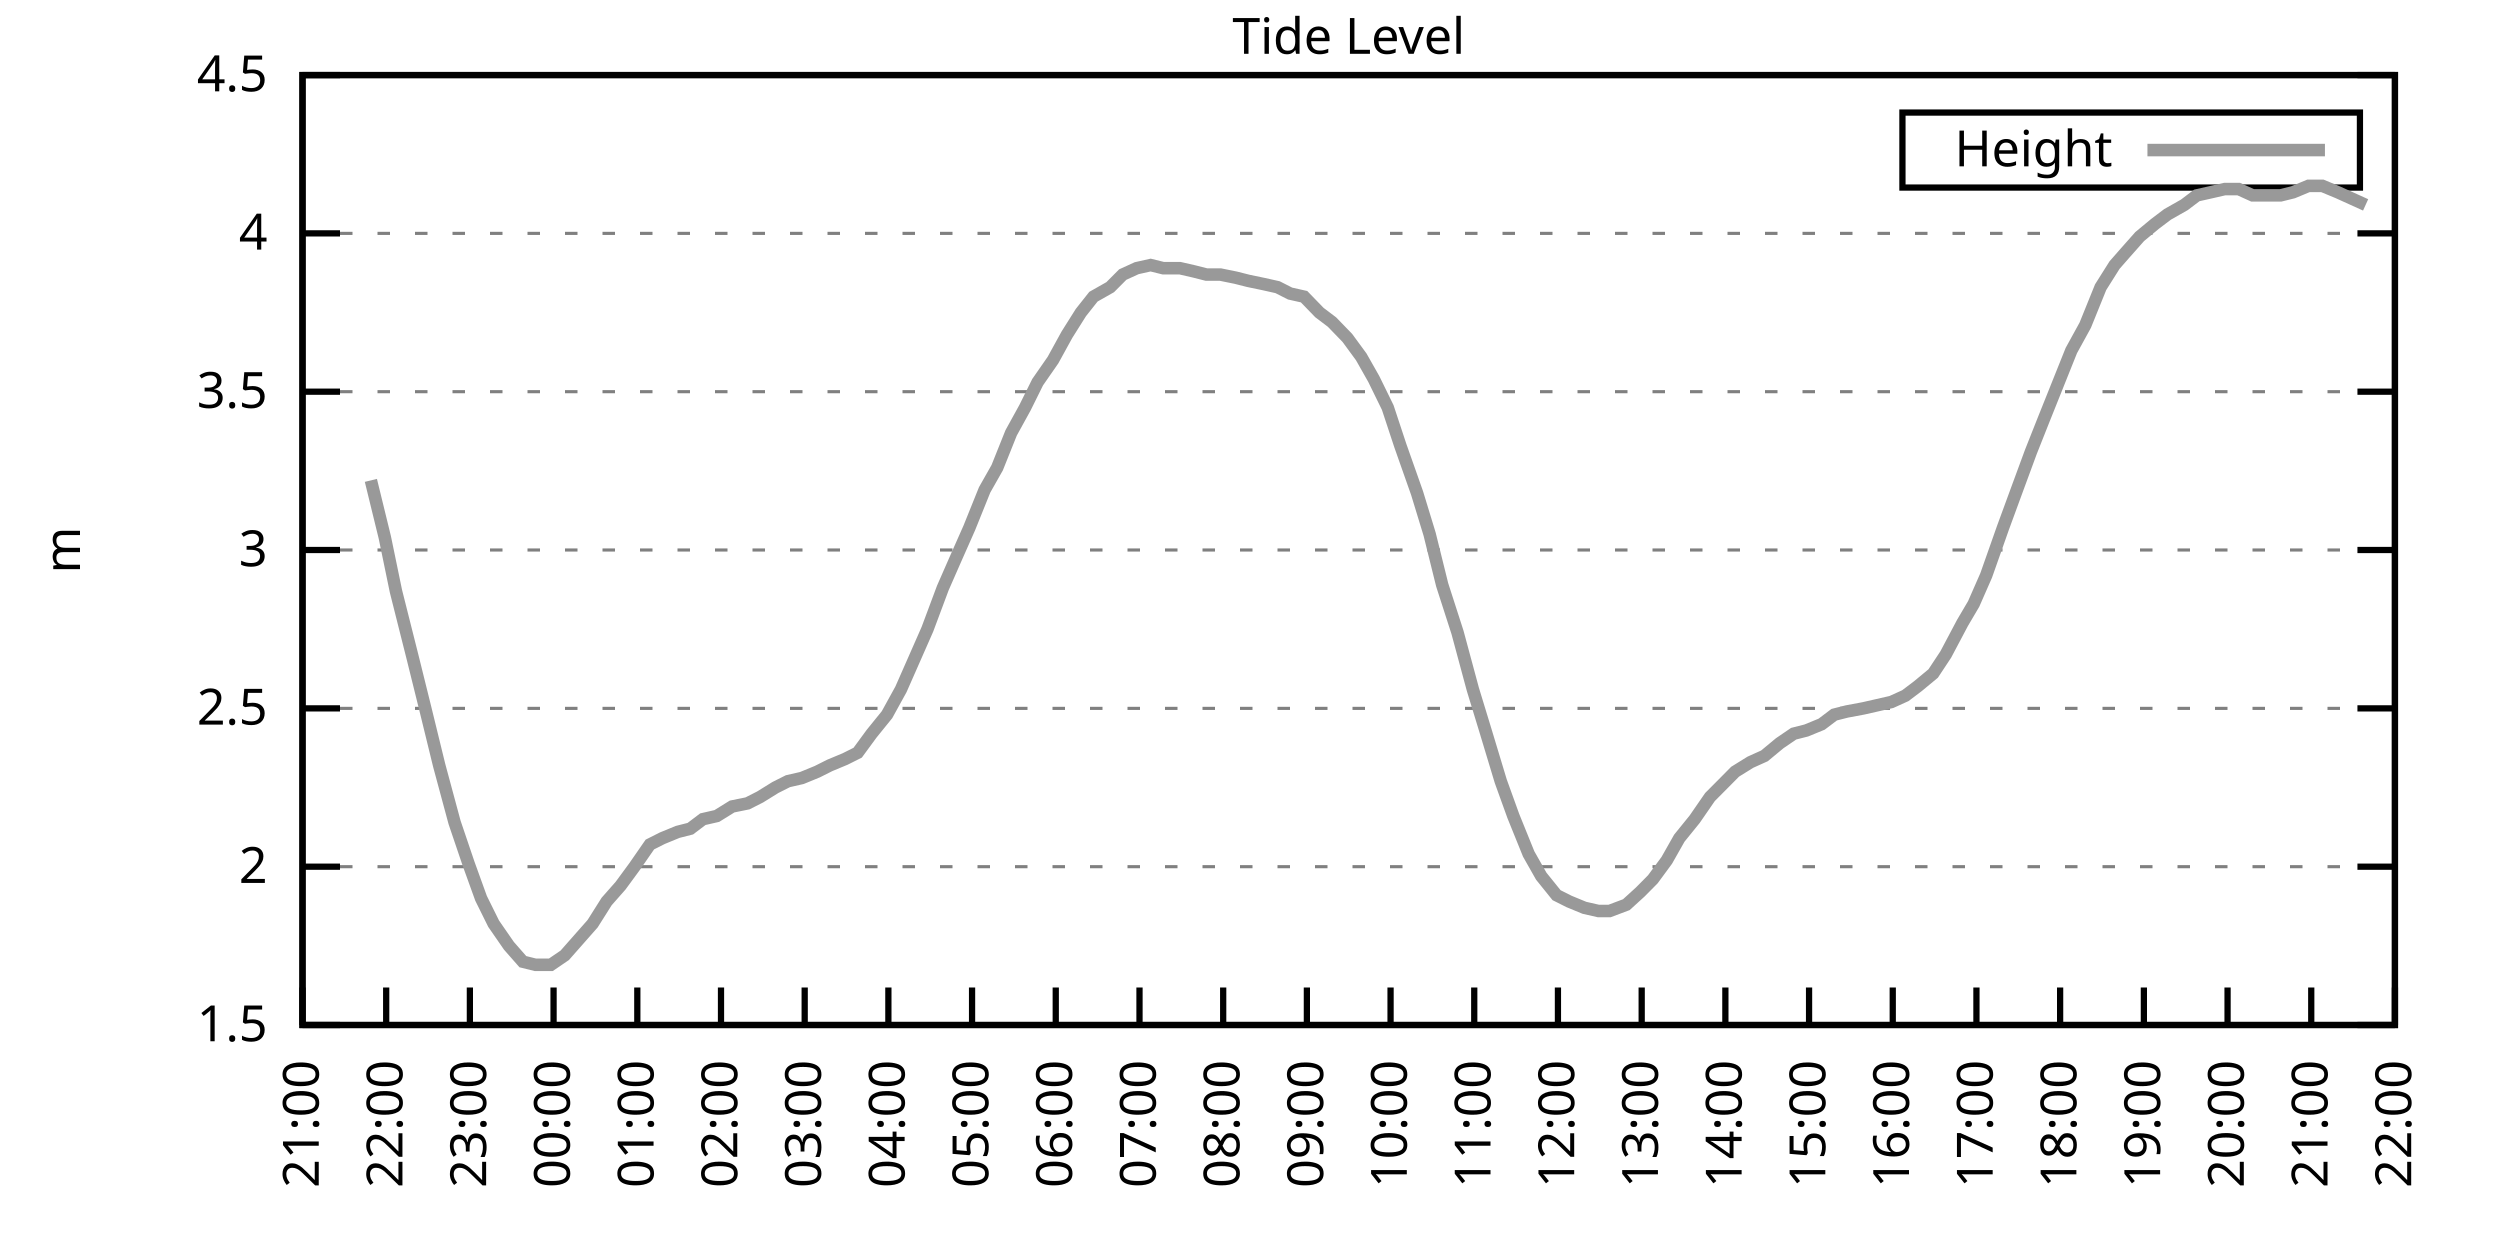
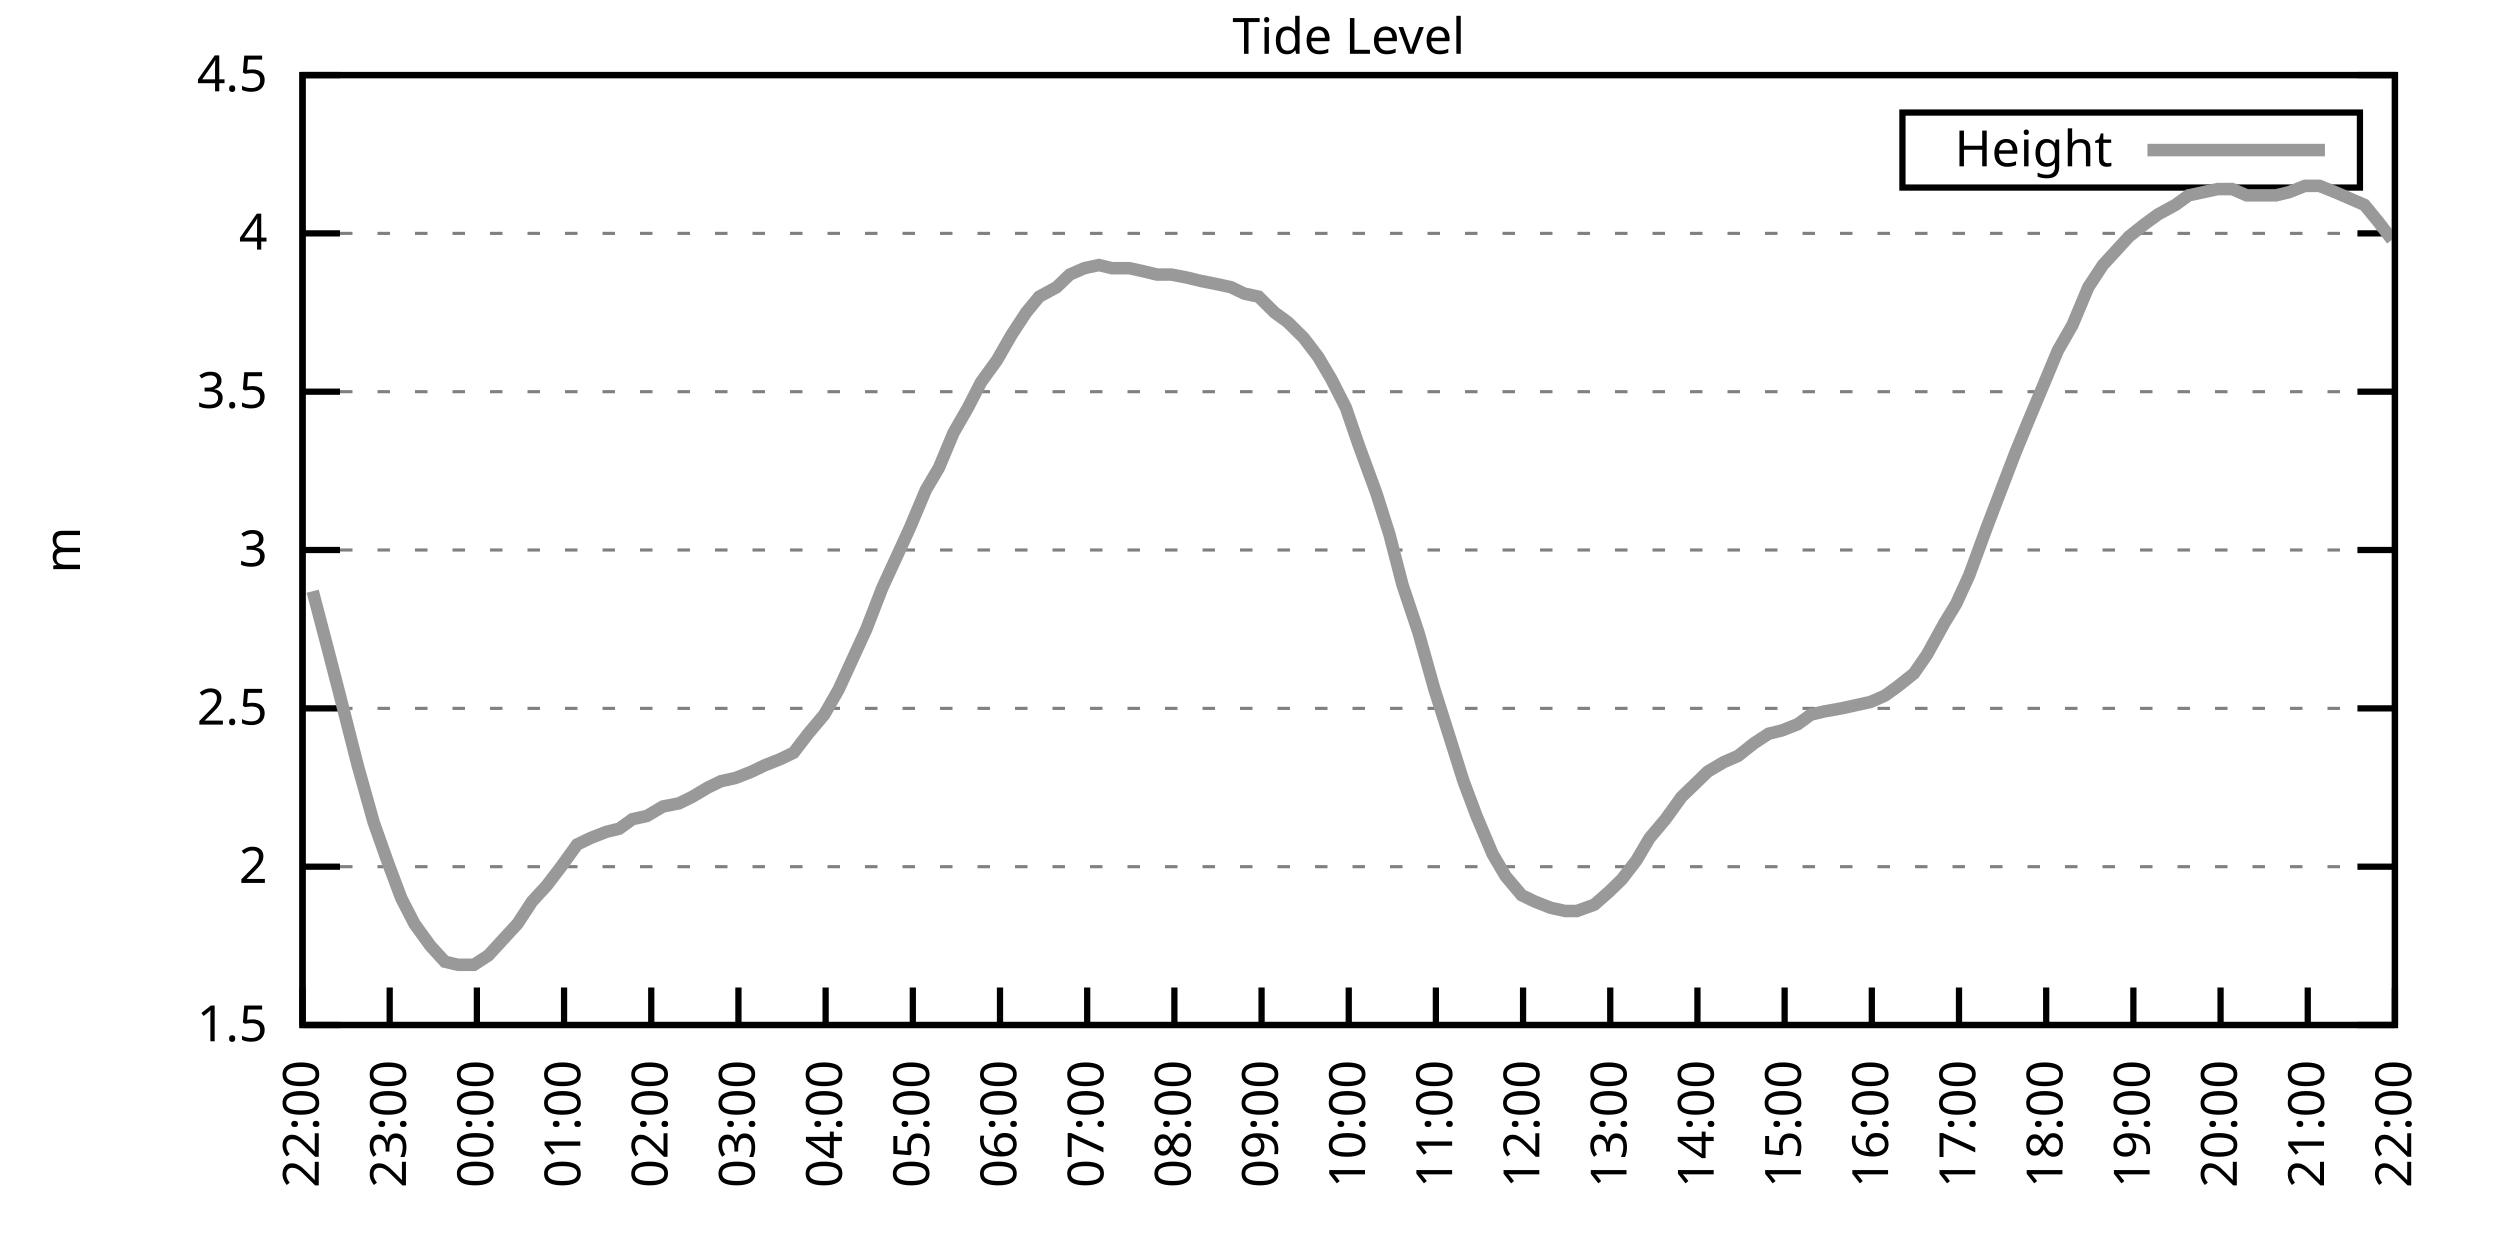
<svg xmlns="http://www.w3.org/2000/svg" xmlns:xlink="http://www.w3.org/1999/xlink" width="400" height="200" viewBox="0 0 400 200">
  <g id="gnuplot_canvas">
    <rect x="0" y="0" width="400" height="200" fill="none" />
    <defs>
      <circle id="gpDot" r="0.5" stroke-width="0.5" stroke="currentColor" />
      <path id="gpPt0" stroke-width="0.333" stroke="currentColor" d="M-1,0 h2 M0,-1 v2" />
      <path id="gpPt1" stroke-width="0.333" stroke="currentColor" d="M-1,-1 L1,1 M1,-1 L-1,1" />
      <path id="gpPt2" stroke-width="0.333" stroke="currentColor" d="M-1,0 L1,0 M0,-1 L0,1 M-1,-1 L1,1 M-1,1 L1,-1" />
      <rect id="gpPt3" stroke-width="0.333" stroke="currentColor" x="-1" y="-1" width="2" height="2" />
      <rect id="gpPt4" stroke-width="0.333" stroke="currentColor" fill="currentColor" x="-1" y="-1" width="2" height="2" />
      <circle id="gpPt5" stroke-width="0.333" stroke="currentColor" cx="0" cy="0" r="1" />
      <use xlink:href="#gpPt5" id="gpPt6" fill="currentColor" stroke="none" />
      <path id="gpPt7" stroke-width="0.333" stroke="currentColor" d="M0,-1.33 L-1.33,0.67 L1.33,0.67 z" />
      <use xlink:href="#gpPt7" id="gpPt8" fill="currentColor" stroke="none" />
      <use xlink:href="#gpPt7" id="gpPt9" stroke="currentColor" transform="rotate(180)" />
      <use xlink:href="#gpPt9" id="gpPt10" fill="currentColor" stroke="none" />
      <use xlink:href="#gpPt3" id="gpPt11" stroke="currentColor" transform="rotate(45)" />
      <use xlink:href="#gpPt11" id="gpPt12" fill="currentColor" stroke="none" />
      <path id="gpPt13" stroke-width="0.333" stroke="currentColor" d="M0,1.330 L1.265,0.411 L0.782,-1.067 L-0.782,-1.076 L-1.265,0.411 z" />
      <use xlink:href="#gpPt13" id="gpPt14" fill="currentColor" stroke="none" />
      <filter id="textbox" filterUnits="objectBoundingBox" x="0" y="0" height="1" width="1">
        <feFlood flood-color="white" flood-opacity="1" result="bgnd" />
        <feComposite in="SourceGraphic" in2="bgnd" operator="atop" />
      </filter>
      <filter id="greybox" filterUnits="objectBoundingBox" x="0" y="0" height="1" width="1">
        <feFlood flood-color="lightgrey" flood-opacity="1" result="grey" />
        <feComposite in="SourceGraphic" in2="grey" operator="atop" />
      </filter>
    </defs>
    <g fill="none" color="white" stroke="currentColor" stroke-width="1.00" stroke-linecap="butt" stroke-linejoin="miter">
</g>
    <g fill="none" color="black" stroke="currentColor" stroke-width="1.00" stroke-linecap="butt" stroke-linejoin="miter">
      <g stroke="none" shape-rendering="crispEdges">
        <polygon fill="rgb(255, 255, 255)" points="48.40,164.00 383.18,164.00 383.18,12.02 48.40,12.02 " />
      </g>
    </g>
    <g fill="none" color="black" stroke="currentColor" stroke-width="1.00" stroke-linecap="butt" stroke-linejoin="miter">
</g>
    <g fill="none" color="black" stroke="black" stroke-width="0.50" stroke-linecap="butt" stroke-linejoin="miter">
</g>
    <g fill="none" color="gray" stroke="currentColor" stroke-width="0.50" stroke-linecap="butt" stroke-linejoin="miter">
      <path stroke="gray" stroke-dasharray="2,4" class="gridline" d="M48.40,164.00 L383.19,164.00  " />
    </g>
    <g fill="none" color="gray" stroke="gray" stroke-width="1.00" stroke-linecap="butt" stroke-linejoin="miter">
</g>
    <g fill="none" color="black" stroke="currentColor" stroke-width="1.00" stroke-linecap="butt" stroke-linejoin="miter">
      <path stroke="black" d="M48.40,164.00 L54.40,164.00 M383.19,164.00 L377.19,164.00  " />
      <g transform="translate(42.80,166.60)" stroke="none" fill="black" font-family="Sans" font-size="8.00" text-anchor="end">
        <text>
          <tspan font-family="Sans"> 1.5</tspan>
        </text>
      </g>
    </g>
    <g fill="none" color="black" stroke="currentColor" stroke-width="1.00" stroke-linecap="butt" stroke-linejoin="miter">
</g>
    <g fill="none" color="black" stroke="black" stroke-width="0.50" stroke-linecap="butt" stroke-linejoin="miter">
</g>
    <g fill="none" color="gray" stroke="currentColor" stroke-width="0.50" stroke-linecap="butt" stroke-linejoin="miter">
      <path stroke="gray" stroke-dasharray="2,4" class="gridline" d="M48.40,138.67 L383.19,138.67  " />
    </g>
    <g fill="none" color="gray" stroke="gray" stroke-width="1.00" stroke-linecap="butt" stroke-linejoin="miter">
</g>
    <g fill="none" color="black" stroke="currentColor" stroke-width="1.00" stroke-linecap="butt" stroke-linejoin="miter">
      <path stroke="black" d="M48.40,138.67 L54.40,138.67 M383.19,138.67 L377.19,138.67  " />
      <g transform="translate(42.80,141.27)" stroke="none" fill="black" font-family="Sans" font-size="8.00" text-anchor="end">
        <text>
          <tspan font-family="Sans"> 2</tspan>
        </text>
      </g>
    </g>
    <g fill="none" color="black" stroke="currentColor" stroke-width="1.00" stroke-linecap="butt" stroke-linejoin="miter">
</g>
    <g fill="none" color="black" stroke="black" stroke-width="0.50" stroke-linecap="butt" stroke-linejoin="miter">
</g>
    <g fill="none" color="gray" stroke="currentColor" stroke-width="0.50" stroke-linecap="butt" stroke-linejoin="miter">
      <path stroke="gray" stroke-dasharray="2,4" class="gridline" d="M48.40,113.34 L383.19,113.34  " />
    </g>
    <g fill="none" color="gray" stroke="gray" stroke-width="1.00" stroke-linecap="butt" stroke-linejoin="miter">
</g>
    <g fill="none" color="black" stroke="currentColor" stroke-width="1.00" stroke-linecap="butt" stroke-linejoin="miter">
      <path stroke="black" d="M48.40,113.34 L54.40,113.34 M383.19,113.34 L377.19,113.34  " />
      <g transform="translate(42.80,115.94)" stroke="none" fill="black" font-family="Sans" font-size="8.00" text-anchor="end">
        <text>
          <tspan font-family="Sans"> 2.5</tspan>
        </text>
      </g>
    </g>
    <g fill="none" color="black" stroke="currentColor" stroke-width="1.00" stroke-linecap="butt" stroke-linejoin="miter">
</g>
    <g fill="none" color="black" stroke="black" stroke-width="0.50" stroke-linecap="butt" stroke-linejoin="miter">
</g>
    <g fill="none" color="gray" stroke="currentColor" stroke-width="0.50" stroke-linecap="butt" stroke-linejoin="miter">
      <path stroke="gray" stroke-dasharray="2,4" class="gridline" d="M48.40,88.00 L383.19,88.00  " />
    </g>
    <g fill="none" color="gray" stroke="gray" stroke-width="1.00" stroke-linecap="butt" stroke-linejoin="miter">
</g>
    <g fill="none" color="black" stroke="currentColor" stroke-width="1.00" stroke-linecap="butt" stroke-linejoin="miter">
      <path stroke="black" d="M48.40,88.00 L54.40,88.00 M383.19,88.00 L377.19,88.00  " />
      <g transform="translate(42.80,90.60)" stroke="none" fill="black" font-family="Sans" font-size="8.00" text-anchor="end">
        <text>
          <tspan font-family="Sans"> 3</tspan>
        </text>
      </g>
    </g>
    <g fill="none" color="black" stroke="currentColor" stroke-width="1.00" stroke-linecap="butt" stroke-linejoin="miter">
</g>
    <g fill="none" color="black" stroke="black" stroke-width="0.50" stroke-linecap="butt" stroke-linejoin="miter">
</g>
    <g fill="none" color="gray" stroke="currentColor" stroke-width="0.50" stroke-linecap="butt" stroke-linejoin="miter">
      <path stroke="gray" stroke-dasharray="2,4" class="gridline" d="M48.40,62.67 L383.19,62.67  " />
    </g>
    <g fill="none" color="gray" stroke="gray" stroke-width="1.00" stroke-linecap="butt" stroke-linejoin="miter">
</g>
    <g fill="none" color="black" stroke="currentColor" stroke-width="1.00" stroke-linecap="butt" stroke-linejoin="miter">
      <path stroke="black" d="M48.40,62.67 L54.40,62.67 M383.19,62.67 L377.19,62.67  " />
      <g transform="translate(42.80,65.27)" stroke="none" fill="black" font-family="Sans" font-size="8.00" text-anchor="end">
        <text>
          <tspan font-family="Sans"> 3.5</tspan>
        </text>
      </g>
    </g>
    <g fill="none" color="black" stroke="currentColor" stroke-width="1.00" stroke-linecap="butt" stroke-linejoin="miter">
</g>
    <g fill="none" color="black" stroke="black" stroke-width="0.50" stroke-linecap="butt" stroke-linejoin="miter">
</g>
    <g fill="none" color="gray" stroke="currentColor" stroke-width="0.50" stroke-linecap="butt" stroke-linejoin="miter">
      <path stroke="gray" stroke-dasharray="2,4" class="gridline" d="M48.40,37.34 L383.19,37.34  " />
    </g>
    <g fill="none" color="gray" stroke="gray" stroke-width="1.00" stroke-linecap="butt" stroke-linejoin="miter">
</g>
    <g fill="none" color="black" stroke="currentColor" stroke-width="1.00" stroke-linecap="butt" stroke-linejoin="miter">
      <path stroke="black" d="M48.40,37.34 L54.40,37.34 M383.19,37.34 L377.19,37.34  " />
      <g transform="translate(42.80,39.94)" stroke="none" fill="black" font-family="Sans" font-size="8.00" text-anchor="end">
        <text>
          <tspan font-family="Sans"> 4</tspan>
        </text>
      </g>
    </g>
    <g fill="none" color="black" stroke="currentColor" stroke-width="1.00" stroke-linecap="butt" stroke-linejoin="miter">
</g>
    <g fill="none" color="black" stroke="black" stroke-width="0.50" stroke-linecap="butt" stroke-linejoin="miter">
</g>
    <g fill="none" color="gray" stroke="currentColor" stroke-width="0.50" stroke-linecap="butt" stroke-linejoin="miter">
      <path stroke="gray" stroke-dasharray="2,4" class="gridline" d="M48.40,12.01 L383.19,12.01  " />
    </g>
    <g fill="none" color="gray" stroke="gray" stroke-width="1.00" stroke-linecap="butt" stroke-linejoin="miter">
</g>
    <g fill="none" color="black" stroke="currentColor" stroke-width="1.00" stroke-linecap="butt" stroke-linejoin="miter">
      <path stroke="black" d="M48.40,12.01 L54.40,12.01 M383.19,12.01 L377.19,12.01  " />
      <g transform="translate(42.80,14.61)" stroke="none" fill="black" font-family="Sans" font-size="8.00" text-anchor="end">
        <text>
          <tspan font-family="Sans"> 4.5</tspan>
        </text>
      </g>
    </g>
    <g fill="none" color="black" stroke="currentColor" stroke-width="1.00" stroke-linecap="butt" stroke-linejoin="miter">
      <path stroke="black" d="M48.40,164.00 L48.40,158.00  " />
      <g transform="translate(51.00,169.60) rotate(270.00)" stroke="none" fill="black" font-family="Sans" font-size="8.00" text-anchor="end">
        <text>
-           <tspan font-family="Sans">21:00</tspan>
-         </text>
-       </g>
-     </g>
-     <g fill="none" color="black" stroke="currentColor" stroke-width="1.00" stroke-linecap="butt" stroke-linejoin="miter">
-       <path stroke="black" d="M61.79,164.00 L61.79,158.00  " />
-       <g transform="translate(64.39,169.60) rotate(270.00)" stroke="none" fill="black" font-family="Sans" font-size="8.00" text-anchor="end">
-         <text>
          <tspan font-family="Sans">22:00</tspan>
        </text>
      </g>
    </g>
    <g fill="none" color="black" stroke="currentColor" stroke-width="1.00" stroke-linecap="butt" stroke-linejoin="miter">
-       <path stroke="black" d="M75.18,164.00 L75.18,158.00  " />
-       <g transform="translate(77.78,169.60) rotate(270.00)" stroke="none" fill="black" font-family="Sans" font-size="8.00" text-anchor="end">
+       <path stroke="black" d="M62.35,164.00 L62.35,158.00  " />
+       <g transform="translate(64.95,169.60) rotate(270.00)" stroke="none" fill="black" font-family="Sans" font-size="8.00" text-anchor="end">
        <text>
          <tspan font-family="Sans">23:00</tspan>
        </text>
      </g>
    </g>
    <g fill="none" color="black" stroke="currentColor" stroke-width="1.00" stroke-linecap="butt" stroke-linejoin="miter">
-       <path stroke="black" d="M88.57,164.00 L88.57,158.00  " />
-       <g transform="translate(91.17,169.60) rotate(270.00)" stroke="none" fill="black" font-family="Sans" font-size="8.00" text-anchor="end">
+       <path stroke="black" d="M76.30,164.00 L76.30,158.00  " />
+       <g transform="translate(78.90,169.60) rotate(270.00)" stroke="none" fill="black" font-family="Sans" font-size="8.00" text-anchor="end">
        <text>
          <tspan font-family="Sans">00:00</tspan>
        </text>
      </g>
    </g>
    <g fill="none" color="black" stroke="currentColor" stroke-width="1.00" stroke-linecap="butt" stroke-linejoin="miter">
-       <path stroke="black" d="M101.97,164.00 L101.97,158.00  " />
-       <g transform="translate(104.57,169.60) rotate(270.00)" stroke="none" fill="black" font-family="Sans" font-size="8.00" text-anchor="end">
+       <path stroke="black" d="M90.25,164.00 L90.25,158.00  " />
+       <g transform="translate(92.85,169.60) rotate(270.00)" stroke="none" fill="black" font-family="Sans" font-size="8.00" text-anchor="end">
        <text>
          <tspan font-family="Sans">01:00</tspan>
        </text>
      </g>
    </g>
    <g fill="none" color="black" stroke="currentColor" stroke-width="1.00" stroke-linecap="butt" stroke-linejoin="miter">
-       <path stroke="black" d="M115.36,164.00 L115.36,158.00  " />
-       <g transform="translate(117.96,169.60) rotate(270.00)" stroke="none" fill="black" font-family="Sans" font-size="8.00" text-anchor="end">
+       <path stroke="black" d="M104.20,164.00 L104.20,158.00  " />
+       <g transform="translate(106.80,169.60) rotate(270.00)" stroke="none" fill="black" font-family="Sans" font-size="8.00" text-anchor="end">
        <text>
          <tspan font-family="Sans">02:00</tspan>
        </text>
      </g>
    </g>
    <g fill="none" color="black" stroke="currentColor" stroke-width="1.00" stroke-linecap="butt" stroke-linejoin="miter">
-       <path stroke="black" d="M128.75,164.00 L128.75,158.00  " />
-       <g transform="translate(131.35,169.60) rotate(270.00)" stroke="none" fill="black" font-family="Sans" font-size="8.00" text-anchor="end">
+       <path stroke="black" d="M118.15,164.00 L118.15,158.00  " />
+       <g transform="translate(120.75,169.60) rotate(270.00)" stroke="none" fill="black" font-family="Sans" font-size="8.00" text-anchor="end">
        <text>
          <tspan font-family="Sans">03:00</tspan>
        </text>
      </g>
    </g>
    <g fill="none" color="black" stroke="currentColor" stroke-width="1.00" stroke-linecap="butt" stroke-linejoin="miter">
-       <path stroke="black" d="M142.14,164.00 L142.14,158.00  " />
-       <g transform="translate(144.74,169.60) rotate(270.00)" stroke="none" fill="black" font-family="Sans" font-size="8.00" text-anchor="end">
+       <path stroke="black" d="M132.10,164.00 L132.10,158.00  " />
+       <g transform="translate(134.70,169.60) rotate(270.00)" stroke="none" fill="black" font-family="Sans" font-size="8.00" text-anchor="end">
        <text>
          <tspan font-family="Sans">04:00</tspan>
        </text>
      </g>
    </g>
    <g fill="none" color="black" stroke="currentColor" stroke-width="1.00" stroke-linecap="butt" stroke-linejoin="miter">
-       <path stroke="black" d="M155.53,164.00 L155.53,158.00  " />
-       <g transform="translate(158.13,169.60) rotate(270.00)" stroke="none" fill="black" font-family="Sans" font-size="8.00" text-anchor="end">
+       <path stroke="black" d="M146.05,164.00 L146.05,158.00  " />
+       <g transform="translate(148.65,169.60) rotate(270.00)" stroke="none" fill="black" font-family="Sans" font-size="8.00" text-anchor="end">
        <text>
          <tspan font-family="Sans">05:00</tspan>
        </text>
      </g>
    </g>
    <g fill="none" color="black" stroke="currentColor" stroke-width="1.00" stroke-linecap="butt" stroke-linejoin="miter">
-       <path stroke="black" d="M168.92,164.00 L168.92,158.00  " />
-       <g transform="translate(171.52,169.60) rotate(270.00)" stroke="none" fill="black" font-family="Sans" font-size="8.00" text-anchor="end">
+       <path stroke="black" d="M160.00,164.00 L160.00,158.00  " />
+       <g transform="translate(162.60,169.60) rotate(270.00)" stroke="none" fill="black" font-family="Sans" font-size="8.00" text-anchor="end">
        <text>
          <tspan font-family="Sans">06:00</tspan>
        </text>
      </g>
    </g>
    <g fill="none" color="black" stroke="currentColor" stroke-width="1.00" stroke-linecap="butt" stroke-linejoin="miter">
-       <path stroke="black" d="M182.32,164.00 L182.32,158.00  " />
-       <g transform="translate(184.92,169.60) rotate(270.00)" stroke="none" fill="black" font-family="Sans" font-size="8.00" text-anchor="end">
+       <path stroke="black" d="M173.95,164.00 L173.95,158.00  " />
+       <g transform="translate(176.55,169.60) rotate(270.00)" stroke="none" fill="black" font-family="Sans" font-size="8.00" text-anchor="end">
        <text>
          <tspan font-family="Sans">07:00</tspan>
        </text>
      </g>
    </g>
    <g fill="none" color="black" stroke="currentColor" stroke-width="1.00" stroke-linecap="butt" stroke-linejoin="miter">
-       <path stroke="black" d="M195.71,164.00 L195.71,158.00  " />
-       <g transform="translate(198.31,169.60) rotate(270.00)" stroke="none" fill="black" font-family="Sans" font-size="8.00" text-anchor="end">
+       <path stroke="black" d="M187.90,164.00 L187.90,158.00  " />
+       <g transform="translate(190.50,169.60) rotate(270.00)" stroke="none" fill="black" font-family="Sans" font-size="8.00" text-anchor="end">
        <text>
          <tspan font-family="Sans">08:00</tspan>
        </text>
      </g>
    </g>
    <g fill="none" color="black" stroke="currentColor" stroke-width="1.00" stroke-linecap="butt" stroke-linejoin="miter">
-       <path stroke="black" d="M209.10,164.00 L209.10,158.00  " />
-       <g transform="translate(211.70,169.60) rotate(270.00)" stroke="none" fill="black" font-family="Sans" font-size="8.00" text-anchor="end">
+       <path stroke="black" d="M201.85,164.00 L201.85,158.00  " />
+       <g transform="translate(204.45,169.60) rotate(270.00)" stroke="none" fill="black" font-family="Sans" font-size="8.00" text-anchor="end">
        <text>
          <tspan font-family="Sans">09:00</tspan>
        </text>
      </g>
    </g>
    <g fill="none" color="black" stroke="currentColor" stroke-width="1.00" stroke-linecap="butt" stroke-linejoin="miter">
-       <path stroke="black" d="M222.49,164.00 L222.49,158.00  " />
-       <g transform="translate(225.09,169.60) rotate(270.00)" stroke="none" fill="black" font-family="Sans" font-size="8.00" text-anchor="end">
+       <path stroke="black" d="M215.80,164.00 L215.80,158.00  " />
+       <g transform="translate(218.40,169.60) rotate(270.00)" stroke="none" fill="black" font-family="Sans" font-size="8.00" text-anchor="end">
        <text>
          <tspan font-family="Sans">10:00</tspan>
        </text>
      </g>
    </g>
    <g fill="none" color="black" stroke="currentColor" stroke-width="1.00" stroke-linecap="butt" stroke-linejoin="miter">
-       <path stroke="black" d="M235.88,164.00 L235.88,158.00  " />
-       <g transform="translate(238.48,169.60) rotate(270.00)" stroke="none" fill="black" font-family="Sans" font-size="8.00" text-anchor="end">
+       <path stroke="black" d="M229.74,164.00 L229.74,158.00  " />
+       <g transform="translate(232.34,169.60) rotate(270.00)" stroke="none" fill="black" font-family="Sans" font-size="8.00" text-anchor="end">
        <text>
          <tspan font-family="Sans">11:00</tspan>
        </text>
      </g>
    </g>
    <g fill="none" color="black" stroke="currentColor" stroke-width="1.00" stroke-linecap="butt" stroke-linejoin="miter">
-       <path stroke="black" d="M249.27,164.00 L249.27,158.00  " />
-       <g transform="translate(251.87,169.60) rotate(270.00)" stroke="none" fill="black" font-family="Sans" font-size="8.00" text-anchor="end">
+       <path stroke="black" d="M243.69,164.00 L243.69,158.00  " />
+       <g transform="translate(246.29,169.60) rotate(270.00)" stroke="none" fill="black" font-family="Sans" font-size="8.00" text-anchor="end">
        <text>
          <tspan font-family="Sans">12:00</tspan>
        </text>
      </g>
    </g>
    <g fill="none" color="black" stroke="currentColor" stroke-width="1.00" stroke-linecap="butt" stroke-linejoin="miter">
-       <path stroke="black" d="M262.67,164.00 L262.67,158.00  " />
-       <g transform="translate(265.27,169.60) rotate(270.00)" stroke="none" fill="black" font-family="Sans" font-size="8.00" text-anchor="end">
+       <path stroke="black" d="M257.64,164.00 L257.64,158.00  " />
+       <g transform="translate(260.24,169.60) rotate(270.00)" stroke="none" fill="black" font-family="Sans" font-size="8.00" text-anchor="end">
        <text>
          <tspan font-family="Sans">13:00</tspan>
        </text>
      </g>
    </g>
    <g fill="none" color="black" stroke="currentColor" stroke-width="1.00" stroke-linecap="butt" stroke-linejoin="miter">
-       <path stroke="black" d="M276.06,164.00 L276.06,158.00  " />
-       <g transform="translate(278.66,169.60) rotate(270.00)" stroke="none" fill="black" font-family="Sans" font-size="8.00" text-anchor="end">
+       <path stroke="black" d="M271.59,164.00 L271.59,158.00  " />
+       <g transform="translate(274.19,169.60) rotate(270.00)" stroke="none" fill="black" font-family="Sans" font-size="8.00" text-anchor="end">
        <text>
          <tspan font-family="Sans">14:00</tspan>
        </text>
      </g>
    </g>
    <g fill="none" color="black" stroke="currentColor" stroke-width="1.00" stroke-linecap="butt" stroke-linejoin="miter">
-       <path stroke="black" d="M289.45,164.00 L289.45,158.00  " />
-       <g transform="translate(292.05,169.60) rotate(270.00)" stroke="none" fill="black" font-family="Sans" font-size="8.00" text-anchor="end">
+       <path stroke="black" d="M285.54,164.00 L285.54,158.00  " />
+       <g transform="translate(288.14,169.60) rotate(270.00)" stroke="none" fill="black" font-family="Sans" font-size="8.00" text-anchor="end">
        <text>
          <tspan font-family="Sans">15:00</tspan>
        </text>
      </g>
    </g>
    <g fill="none" color="black" stroke="currentColor" stroke-width="1.00" stroke-linecap="butt" stroke-linejoin="miter">
-       <path stroke="black" d="M302.84,164.00 L302.84,158.00  " />
-       <g transform="translate(305.44,169.60) rotate(270.00)" stroke="none" fill="black" font-family="Sans" font-size="8.00" text-anchor="end">
+       <path stroke="black" d="M299.49,164.00 L299.49,158.00  " />
+       <g transform="translate(302.09,169.60) rotate(270.00)" stroke="none" fill="black" font-family="Sans" font-size="8.00" text-anchor="end">
        <text>
          <tspan font-family="Sans">16:00</tspan>
        </text>
      </g>
    </g>
    <g fill="none" color="black" stroke="currentColor" stroke-width="1.00" stroke-linecap="butt" stroke-linejoin="miter">
-       <path stroke="black" d="M316.23,164.00 L316.23,158.00  " />
-       <g transform="translate(318.83,169.60) rotate(270.00)" stroke="none" fill="black" font-family="Sans" font-size="8.00" text-anchor="end">
+       <path stroke="black" d="M313.44,164.00 L313.44,158.00  " />
+       <g transform="translate(316.04,169.60) rotate(270.00)" stroke="none" fill="black" font-family="Sans" font-size="8.00" text-anchor="end">
        <text>
          <tspan font-family="Sans">17:00</tspan>
        </text>
      </g>
    </g>
    <g fill="none" color="black" stroke="currentColor" stroke-width="1.00" stroke-linecap="butt" stroke-linejoin="miter">
-       <path stroke="black" d="M329.62,164.00 L329.62,158.00  " />
-       <g transform="translate(332.22,169.60) rotate(270.00)" stroke="none" fill="black" font-family="Sans" font-size="8.00" text-anchor="end">
+       <path stroke="black" d="M327.39,164.00 L327.39,158.00  " />
+       <g transform="translate(329.99,169.60) rotate(270.00)" stroke="none" fill="black" font-family="Sans" font-size="8.00" text-anchor="end">
        <text>
          <tspan font-family="Sans">18:00</tspan>
        </text>
      </g>
    </g>
    <g fill="none" color="black" stroke="currentColor" stroke-width="1.00" stroke-linecap="butt" stroke-linejoin="miter">
-       <path stroke="black" d="M343.02,164.00 L343.02,158.00  " />
-       <g transform="translate(345.62,169.60) rotate(270.00)" stroke="none" fill="black" font-family="Sans" font-size="8.00" text-anchor="end">
+       <path stroke="black" d="M341.34,164.00 L341.34,158.00  " />
+       <g transform="translate(343.94,169.60) rotate(270.00)" stroke="none" fill="black" font-family="Sans" font-size="8.00" text-anchor="end">
        <text>
          <tspan font-family="Sans">19:00</tspan>
        </text>
      </g>
    </g>
    <g fill="none" color="black" stroke="currentColor" stroke-width="1.00" stroke-linecap="butt" stroke-linejoin="miter">
-       <path stroke="black" d="M356.41,164.00 L356.41,158.00  " />
-       <g transform="translate(359.01,169.60) rotate(270.00)" stroke="none" fill="black" font-family="Sans" font-size="8.00" text-anchor="end">
+       <path stroke="black" d="M355.29,164.00 L355.29,158.00  " />
+       <g transform="translate(357.89,169.60) rotate(270.00)" stroke="none" fill="black" font-family="Sans" font-size="8.00" text-anchor="end">
        <text>
          <tspan font-family="Sans">20:00</tspan>
        </text>
      </g>
    </g>
    <g fill="none" color="black" stroke="currentColor" stroke-width="1.00" stroke-linecap="butt" stroke-linejoin="miter">
-       <path stroke="black" d="M369.80,164.00 L369.80,158.00  " />
-       <g transform="translate(372.40,169.60) rotate(270.00)" stroke="none" fill="black" font-family="Sans" font-size="8.00" text-anchor="end">
+       <path stroke="black" d="M369.24,164.00 L369.24,158.00  " />
+       <g transform="translate(371.84,169.60) rotate(270.00)" stroke="none" fill="black" font-family="Sans" font-size="8.00" text-anchor="end">
        <text>
          <tspan font-family="Sans">21:00</tspan>
        </text>
      </g>
    </g>
    <g fill="none" color="black" stroke="currentColor" stroke-width="1.00" stroke-linecap="butt" stroke-linejoin="miter">
      <path stroke="black" d="M383.19,164.00 L383.19,158.00  " />
      <g transform="translate(385.79,169.60) rotate(270.00)" stroke="none" fill="black" font-family="Sans" font-size="8.00" text-anchor="end">
        <text>
          <tspan font-family="Sans">22:00</tspan>
        </text>
      </g>
    </g>
    <g fill="none" color="black" stroke="currentColor" stroke-width="1.00" stroke-linecap="butt" stroke-linejoin="miter">
</g>
    <g fill="none" color="black" stroke="currentColor" stroke-width="1.00" stroke-linecap="butt" stroke-linejoin="miter">
      <path stroke="black" d="M48.40,12.01 L48.40,164.00 L383.19,164.00 L383.19,12.01 L48.40,12.01 Z  " />
    </g>
    <g fill="none" color="black" stroke="currentColor" stroke-width="1.00" stroke-linecap="butt" stroke-linejoin="miter">
</g>
    <g fill="none" color="black" stroke="currentColor" stroke-width="1.00" stroke-linecap="butt" stroke-linejoin="miter">
      <path stroke="black" d="M304.39,30.01 L304.39,18.01 L377.59,18.01 L377.59,30.01 L304.39,30.01 Z  " />
    </g>
    <g id="Tide_level_plot_1">
      <g fill="none" color="white" stroke="black" stroke-width="2.00" stroke-linecap="butt" stroke-linejoin="miter">
</g>
      <g fill="none" color="black" stroke="currentColor" stroke-width="2.00" stroke-linecap="butt" stroke-linejoin="miter">
        <g transform="translate(337.99,26.61)" stroke="none" fill="black" font-family="Sans" font-size="8.00" text-anchor="end">
          <text>
            <tspan font-family="Sans">Height</tspan>
          </text>
        </g>
      </g>
      <g fill="none" color="black" stroke="currentColor" stroke-width="2.00" stroke-linecap="butt" stroke-linejoin="miter">
-         <path stroke="rgb(153, 153, 153)" d="M343.59,24.01 L371.99,24.01 M59.34,76.86 L61.57,85.98 L63.35,94.59 L66.03,105.23 L68.04,113.34 L70.27,122.46   L72.73,131.58 L74.96,138.16 L76.97,143.73 L78.98,147.79 L81.43,151.33 L83.66,153.87 L85.67,154.37 L88.13,154.37   L90.36,152.85 L92.59,150.32 L94.82,147.79 L97.06,144.24 L99.29,141.71 L101.52,138.67 L103.98,135.12 L105.98,134.11   L108.44,133.10 L110.45,132.59 L112.46,131.07 L114.69,130.56 L117.14,129.04 L119.60,128.54 L121.61,127.52 L124.06,126.00   L126.07,124.99 L128.30,124.48 L130.76,123.47 L132.77,122.46 L135.22,121.44 L137.23,120.43 L139.46,117.39 L141.92,114.35   L144.15,110.30 L146.16,105.74 L148.39,100.67 L150.85,94.08 L152.85,89.52 L155.09,84.46 L157.54,78.38 L159.55,74.83   L161.78,69.26 L164.01,65.21 L166.02,61.15 L168.48,57.61 L170.71,53.55 L172.94,50.01 L174.95,47.47 L177.63,45.95   L179.64,43.93 L181.87,42.91 L184.10,42.41 L186.11,42.91 L188.79,42.91 L191.02,43.42 L193.03,43.93 L195.26,43.93   L197.72,44.43 L199.73,44.94 L202.18,45.45 L204.41,45.95 L206.42,46.97 L208.65,47.47 L211.11,50.01 L213.12,51.53   L215.57,54.06 L217.80,57.10 L219.81,60.65 L222.04,65.21 L224.05,71.29 L226.73,78.89 L228.74,85.47 L230.75,93.58   L233.20,101.18 L235.66,110.30 L237.67,116.88 L240.12,124.99 L242.13,130.56 L244.59,136.64 L246.60,140.19 L249.05,143.23   L251.06,144.24 L253.51,145.25 L255.75,145.76 L257.53,145.76 L260.21,144.75 L262.44,142.72 L264.45,140.69 L266.68,137.66   L268.69,134.11 L271.15,131.07 L273.60,127.52 L275.61,125.50 L277.62,123.47 L280.07,121.95 L282.31,120.94 L284.76,118.91   L286.99,117.39 L289.00,116.88 L291.46,115.87 L293.47,114.35 L295.48,113.84 L298.15,113.34 L300.39,112.83 L302.62,112.32   L304.85,111.31 L306.86,109.79 L309.31,107.76 L311.32,104.72 L314.00,99.66 L315.79,96.62 L317.79,92.06 L320.47,84.46   L322.70,78.38 L324.94,72.30 L326.95,67.23 L329.18,61.66 L331.41,56.09 L333.64,52.03 L336.10,45.95 L338.33,42.41   L340.11,40.38 L342.35,37.85 L344.80,35.82 L346.81,34.30 L349.49,32.78 L351.50,31.26 L353.73,30.76 L355.96,30.25   L358.19,30.25 L360.42,31.26 L362.66,31.26 L364.89,31.26 L366.90,30.76 L369.35,29.74 L371.58,29.74 L374.04,30.76   L376.27,31.77 L378.50,32.78  " />
+         <path stroke="rgb(153, 153, 153)" d="M343.59,24.01 L371.99,24.01 M50.03,94.59 L52.82,105.23 L54.91,113.34 L57.23,122.46 L59.79,131.58 L62.12,138.16   L64.21,143.73 L66.30,147.79 L68.86,151.33 L71.18,153.87 L73.28,154.37 L75.83,154.37 L78.16,152.85 L80.48,150.32   L82.81,147.79 L85.13,144.24 L87.46,141.71 L89.78,138.67 L92.34,135.12 L94.43,134.11 L96.99,133.10 L99.08,132.59   L101.18,131.07 L103.50,130.56 L106.06,129.04 L108.62,128.54 L110.71,127.52 L113.27,126.00 L115.36,124.99 L117.68,124.48   L120.24,123.47 L122.33,122.46 L124.89,121.44 L126.98,120.43 L129.31,117.39 L131.87,114.35 L134.19,110.30 L136.28,105.74   L138.61,100.67 L141.16,94.08 L143.26,89.52 L145.58,84.46 L148.14,78.38 L150.23,74.83 L152.56,69.26 L154.88,65.21   L156.97,61.15 L159.53,57.61 L161.86,53.55 L164.18,50.01 L166.27,47.47 L169.06,45.95 L171.16,43.93 L173.48,42.91   L175.81,42.41 L177.90,42.91 L180.69,42.91 L183.01,43.42 L185.11,43.93 L187.43,43.93 L189.99,44.43 L192.08,44.94   L194.64,45.45 L196.96,45.95 L199.06,46.97 L201.38,47.47 L203.94,50.01 L206.03,51.53 L208.59,54.06 L210.91,57.10   L213.01,60.65 L215.33,65.21 L217.42,71.29 L220.21,78.89 L222.30,85.47 L224.40,93.58 L226.95,101.18 L229.51,110.30   L231.60,116.88 L234.16,124.99 L236.25,130.56 L238.81,136.64 L240.90,140.19 L243.46,143.23 L245.55,144.24 L248.11,145.25   L250.44,145.76 L252.30,145.76 L255.09,144.75 L257.41,142.72 L259.50,140.69 L261.83,137.66 L263.92,134.11 L266.48,131.07   L269.04,127.52 L271.13,125.50 L273.22,123.47 L275.78,121.95 L278.10,120.94 L280.66,118.91 L282.99,117.39 L285.08,116.88   L287.64,115.87 L289.73,114.35 L291.82,113.84 L294.61,113.34 L296.94,112.83 L299.26,112.32 L301.58,111.31 L303.68,109.79   L306.23,107.76 L308.33,104.72 L311.12,99.66 L312.98,96.62 L315.07,92.06 L317.86,84.46 L320.18,78.38 L322.51,72.30   L324.60,67.23 L326.93,61.66 L329.25,56.09 L331.58,52.03 L334.13,45.95 L336.46,42.41 L338.32,40.38 L340.64,37.85   L343.20,35.82 L345.29,34.30 L348.08,32.78 L350.18,31.26 L352.50,30.76 L354.83,30.25 L357.15,30.25 L359.48,31.26   L361.80,31.26 L364.13,31.26 L366.22,30.76 L368.78,29.74 L371.10,29.74 L373.66,30.76 L375.98,31.77 L378.31,32.78   L380.40,35.32 L382.73,38.35  " />
      </g>
    </g>
    <g fill="none" color="black" stroke="currentColor" stroke-width="2.00" stroke-linecap="butt" stroke-linejoin="miter">
</g>
    <g fill="none" color="black" stroke="black" stroke-width="1.00" stroke-linecap="butt" stroke-linejoin="miter">
</g>
    <g fill="none" color="black" stroke="currentColor" stroke-width="1.00" stroke-linecap="butt" stroke-linejoin="miter">
      <path stroke="black" d="M48.40,12.01 L48.40,164.00 L383.19,164.00 L383.19,12.01 L48.40,12.01 Z  " />
      <g transform="translate(12.80,88.01) rotate(270.00)" stroke="none" fill="black" font-family="Sans" font-size="8.00" text-anchor="middle">
        <text>
          <tspan font-family="Sans">m</tspan>
        </text>
      </g>
    </g>
    <g fill="none" color="black" stroke="currentColor" stroke-width="1.00" stroke-linecap="butt" stroke-linejoin="miter">
</g>
    <g fill="none" color="black" stroke="currentColor" stroke-width="1.00" stroke-linecap="butt" stroke-linejoin="miter">
      <g transform="translate(215.79,8.61)" stroke="none" fill="black" font-family="Sans" font-size="8.00" text-anchor="middle">
        <text>
          <tspan font-family="Sans">Tide Level</tspan>
        </text>
      </g>
    </g>
    <g fill="none" color="black" stroke="currentColor" stroke-width="1.00" stroke-linecap="butt" stroke-linejoin="miter">
</g>
  </g>
</svg>
